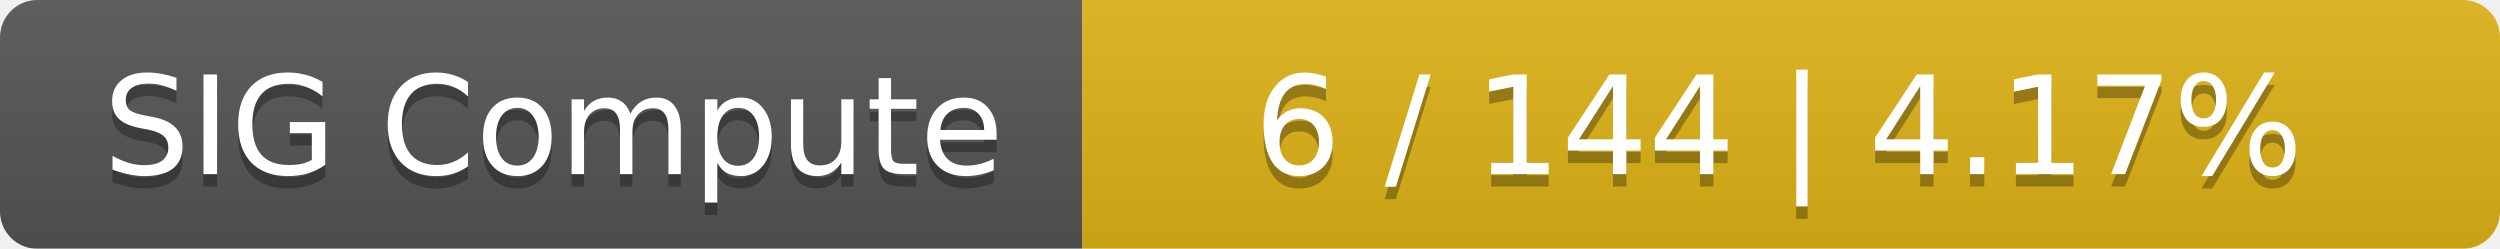
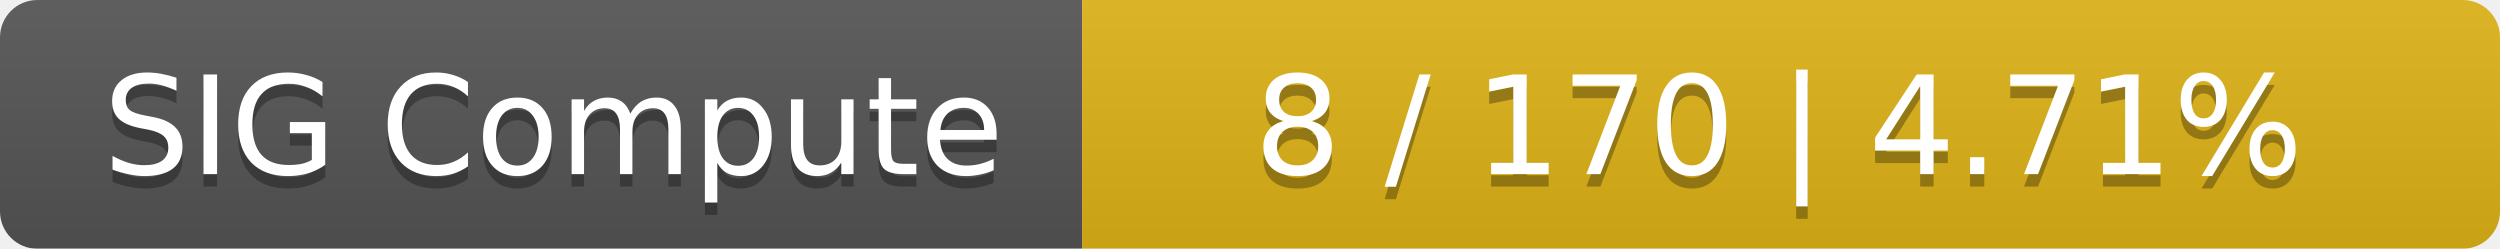
<svg xmlns="http://www.w3.org/2000/svg" width="201" height="20">
  <linearGradient id="smooth" x2="0" y2="100%">
    <stop offset="0" stop-color="#bbb" stop-opacity=".1" />
    <stop offset="1" stop-opacity=".1" />
  </linearGradient>
  <mask id="round">
    <rect width="201" height="20" rx="3" fill="#fff" />
  </mask>
  <g mask="url(#round)">
    <rect width="87" height="20" fill="#555" />
    <rect x="87" width="114" height="20" fill="#dfb317" />
    <rect width="201" height="20" fill="url(#smooth)" />
  </g>
  <g fill="#fff" text-anchor="middle" font-family="DejaVu Sans,Verdana,Geneva,sans-serif" font-size="11">
    <text x="44.5" y="15" fill="#010101" fill-opacity=".3">SIG Compute</text>
    <text x="44.5" y="14">SIG Compute</text>
-     <text x="143" y="15" fill="#010101" fill-opacity=".3">6 / 144    |    4.17%</text>
-     <text x="143" y="14">6 / 144    |    4.17%</text>
+     <text x="143" y="15" fill="#010101" fill-opacity=".3">8 / 170    |    4.71%</text>
+     <text x="143" y="14">8 / 170    |    4.71%</text>
  </g>
</svg>
